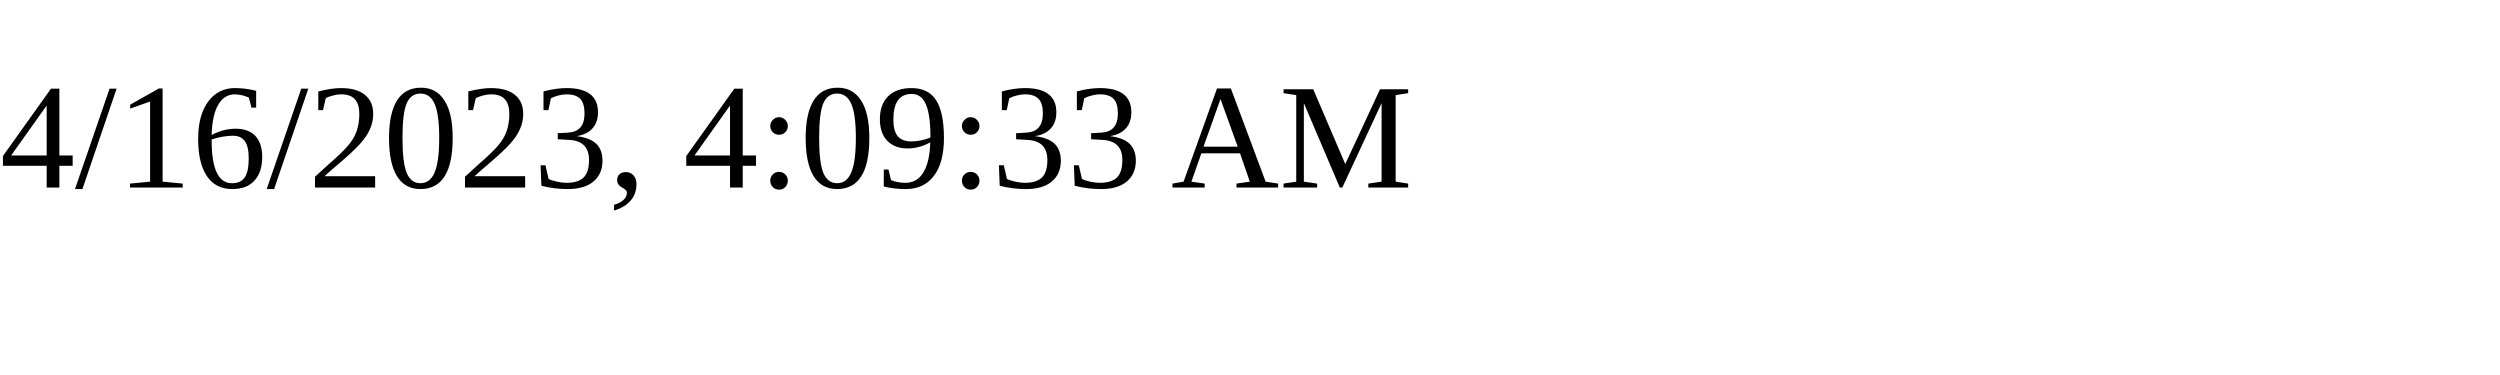
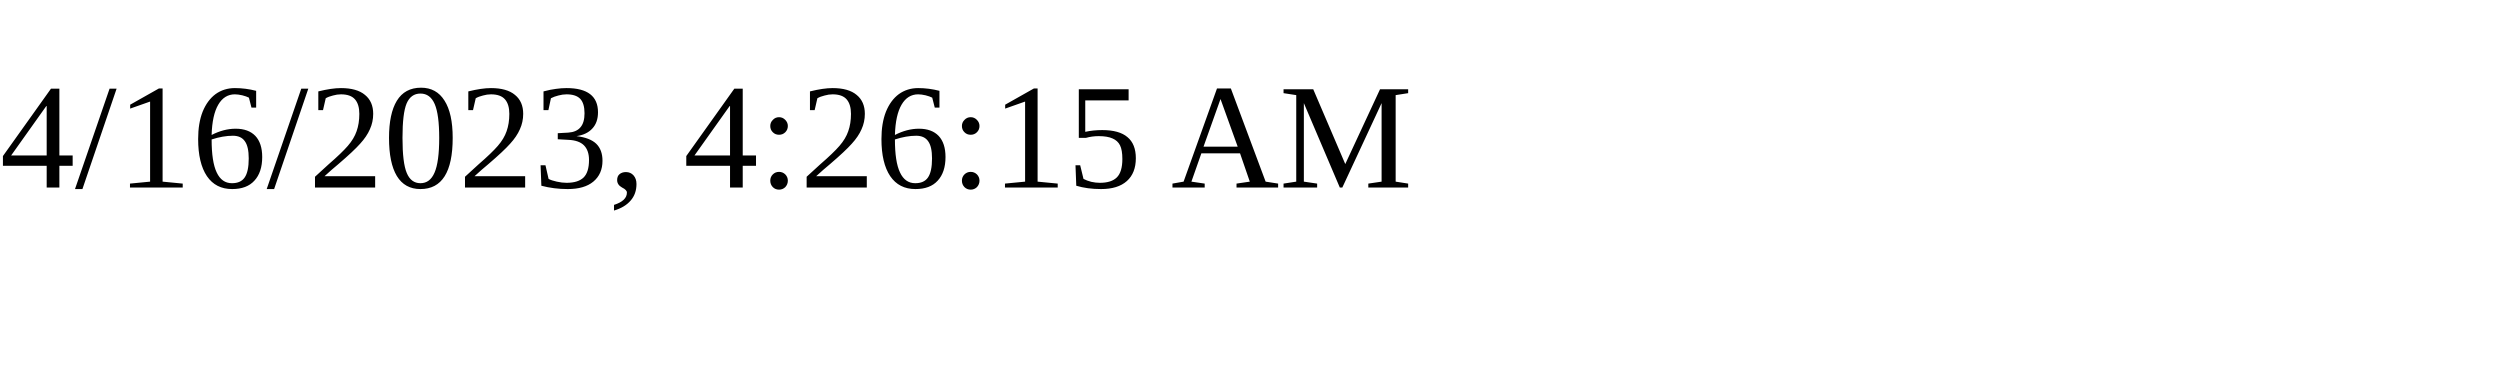
<svg xmlns="http://www.w3.org/2000/svg" height="30" width="200">
-   <text x="0" y="15">4/16/2023, 4:09:33 AM</text>
+   <text x="0" y="15">4/16/2023, 4:26:15 AM</text>
</svg>
